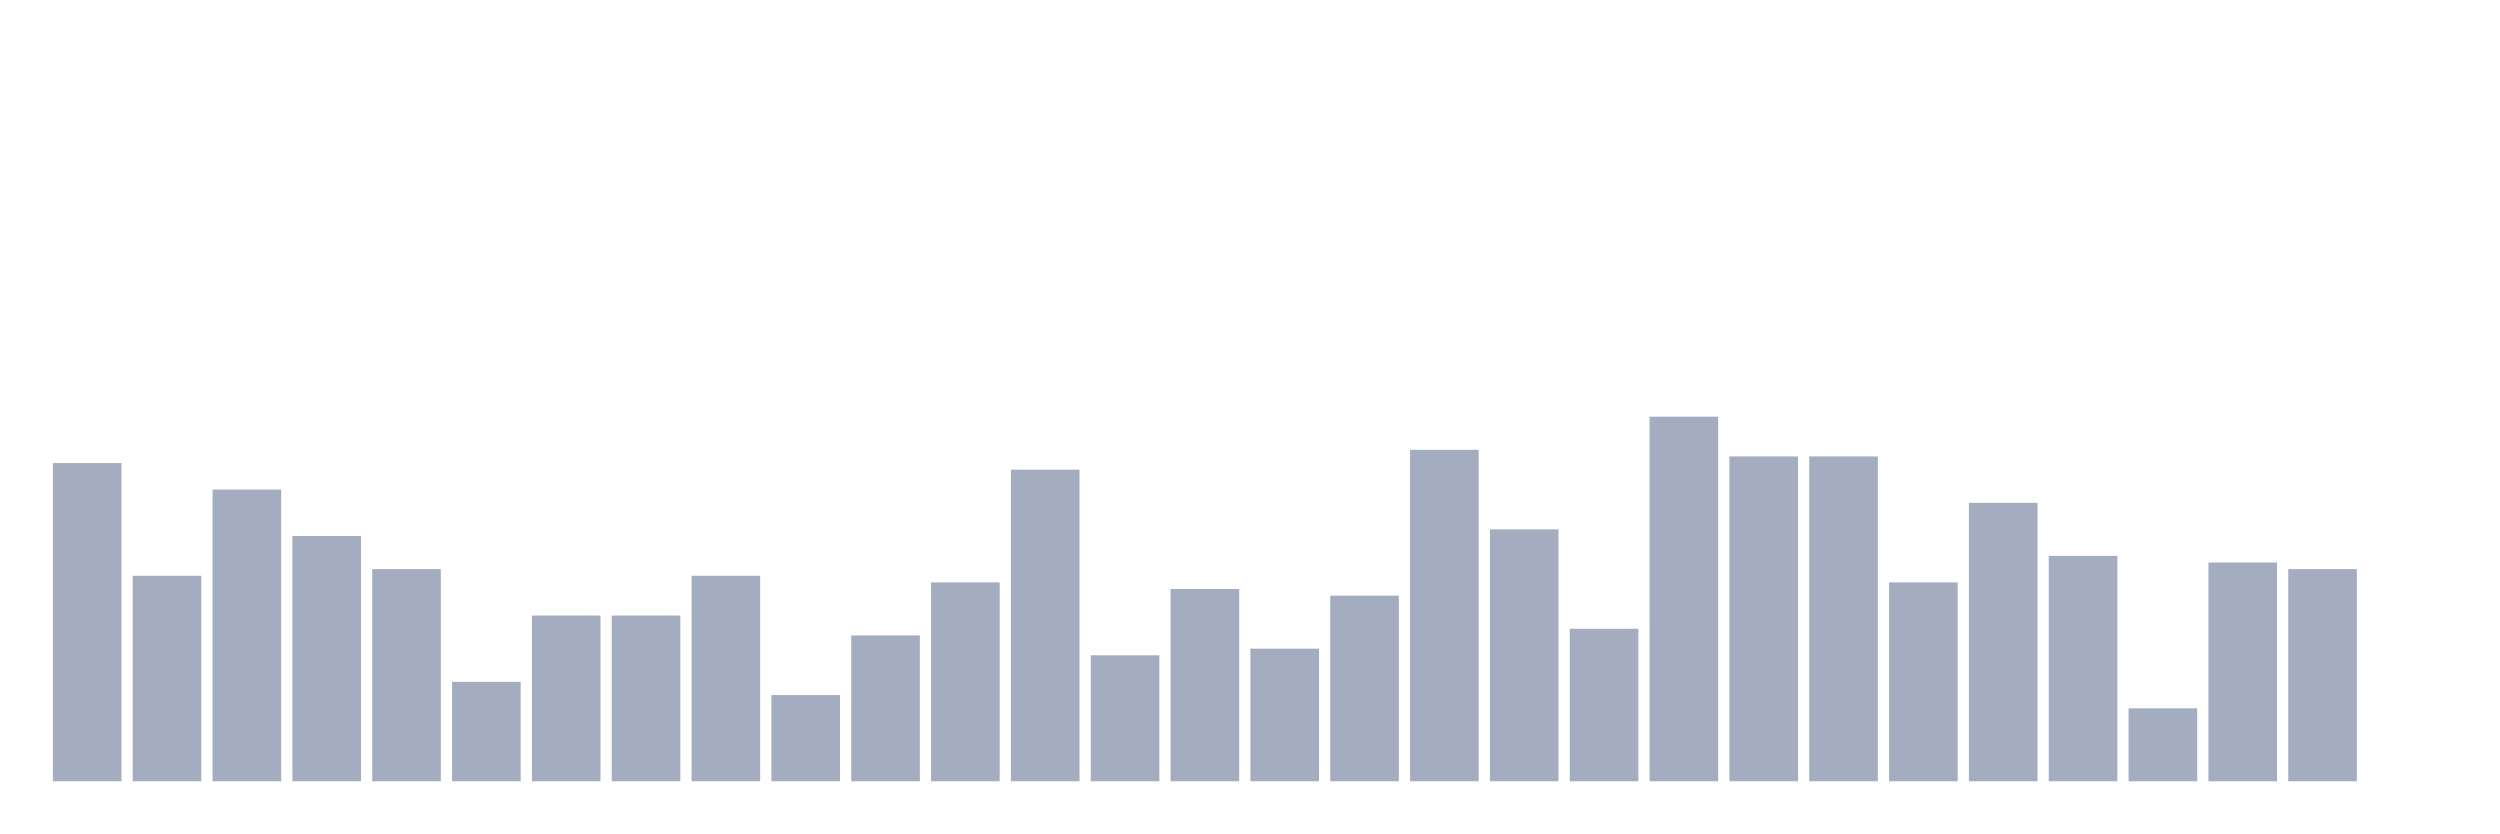
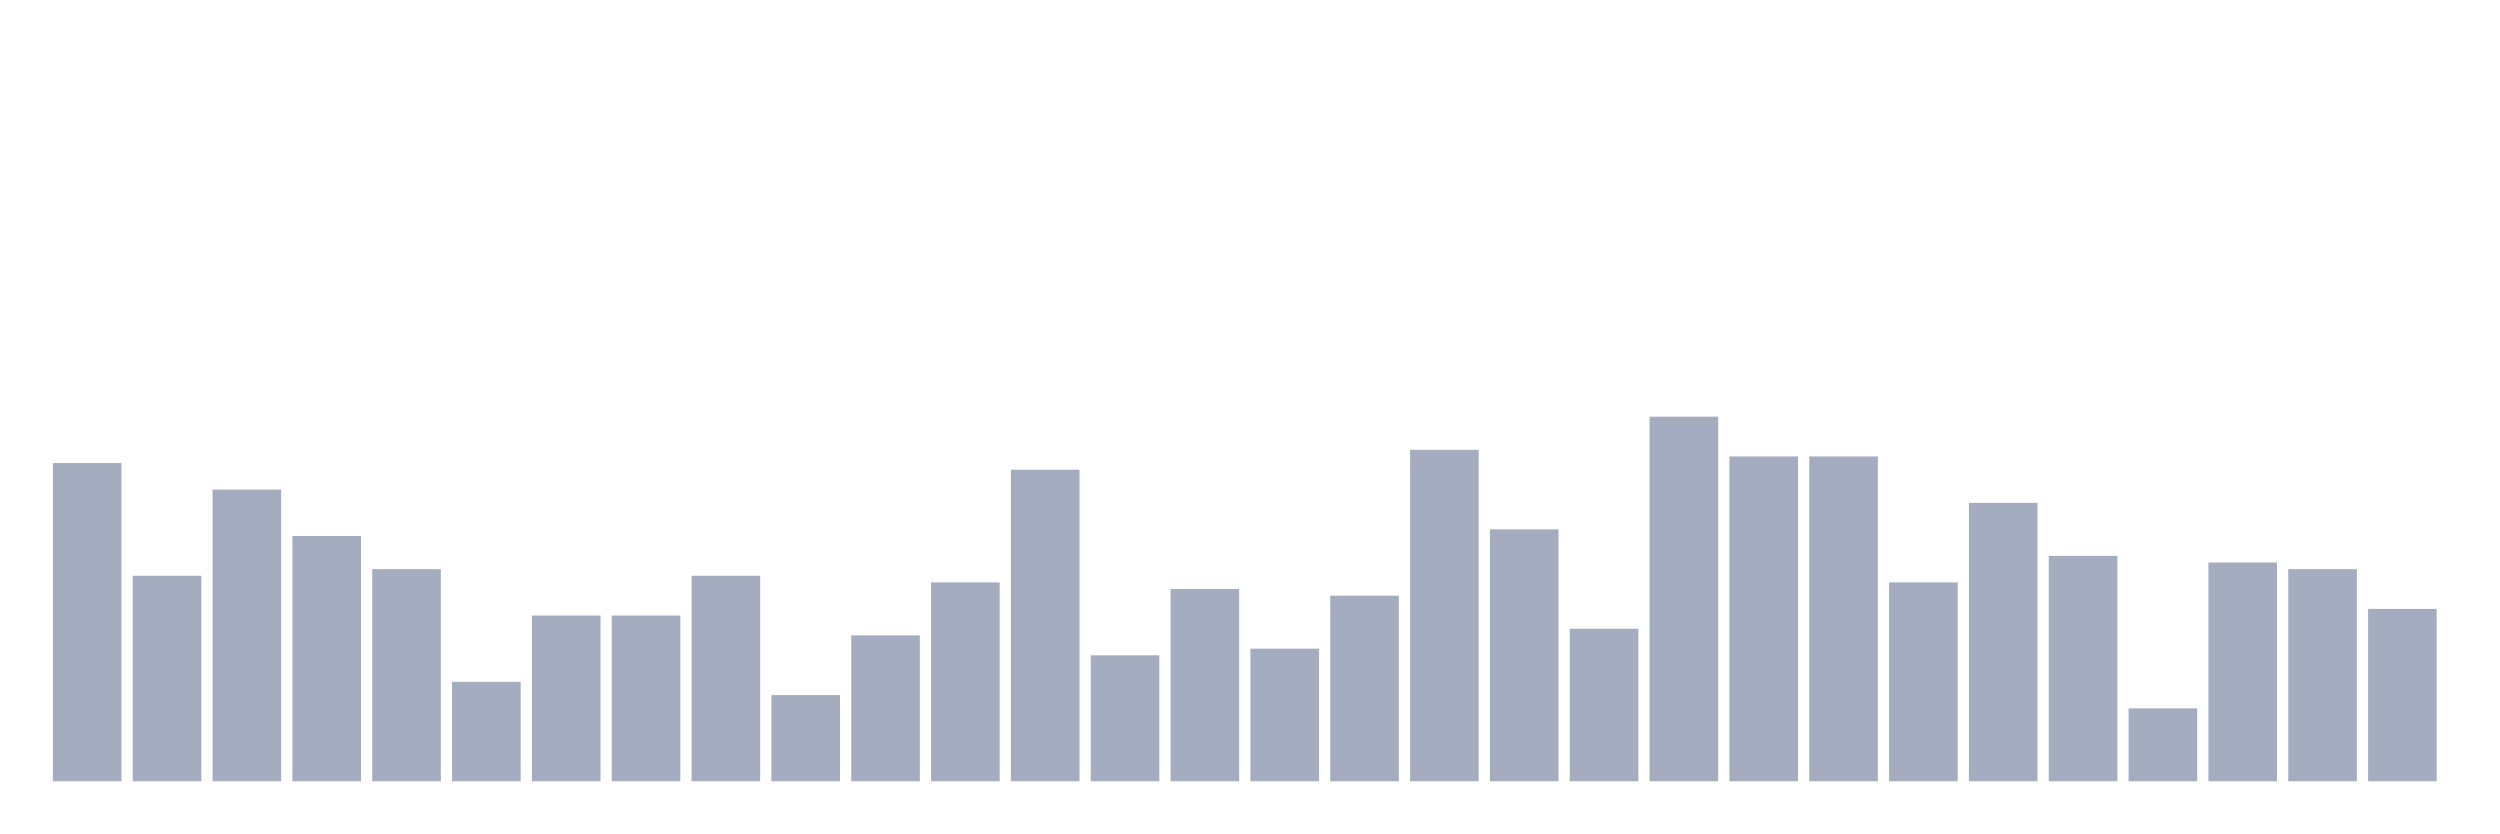
<svg xmlns="http://www.w3.org/2000/svg" viewBox="0 0 480 160">
  <g transform="translate(10,10)">
    <rect class="bar" x="0.153" width="13.175" y="78.909" height="61.091" fill="rgb(164,173,192)" />
    <rect class="bar" x="15.482" width="13.175" y="100.545" height="39.455" fill="rgb(164,173,192)" />
    <rect class="bar" x="30.81" width="13.175" y="84" height="56" fill="rgb(164,173,192)" />
    <rect class="bar" x="46.138" width="13.175" y="92.909" height="47.091" fill="rgb(164,173,192)" />
    <rect class="bar" x="61.466" width="13.175" y="99.273" height="40.727" fill="rgb(164,173,192)" />
    <rect class="bar" x="76.794" width="13.175" y="120.909" height="19.091" fill="rgb(164,173,192)" />
    <rect class="bar" x="92.123" width="13.175" y="108.182" height="31.818" fill="rgb(164,173,192)" />
    <rect class="bar" x="107.451" width="13.175" y="108.182" height="31.818" fill="rgb(164,173,192)" />
    <rect class="bar" x="122.779" width="13.175" y="100.545" height="39.455" fill="rgb(164,173,192)" />
    <rect class="bar" x="138.107" width="13.175" y="123.455" height="16.545" fill="rgb(164,173,192)" />
    <rect class="bar" x="153.436" width="13.175" y="112" height="28" fill="rgb(164,173,192)" />
    <rect class="bar" x="168.764" width="13.175" y="101.818" height="38.182" fill="rgb(164,173,192)" />
    <rect class="bar" x="184.092" width="13.175" y="80.182" height="59.818" fill="rgb(164,173,192)" />
    <rect class="bar" x="199.42" width="13.175" y="115.818" height="24.182" fill="rgb(164,173,192)" />
    <rect class="bar" x="214.748" width="13.175" y="103.091" height="36.909" fill="rgb(164,173,192)" />
    <rect class="bar" x="230.077" width="13.175" y="114.545" height="25.455" fill="rgb(164,173,192)" />
    <rect class="bar" x="245.405" width="13.175" y="104.364" height="35.636" fill="rgb(164,173,192)" />
    <rect class="bar" x="260.733" width="13.175" y="76.364" height="63.636" fill="rgb(164,173,192)" />
    <rect class="bar" x="276.061" width="13.175" y="91.636" height="48.364" fill="rgb(164,173,192)" />
    <rect class="bar" x="291.39" width="13.175" y="110.727" height="29.273" fill="rgb(164,173,192)" />
    <rect class="bar" x="306.718" width="13.175" y="70" height="70" fill="rgb(164,173,192)" />
    <rect class="bar" x="322.046" width="13.175" y="77.636" height="62.364" fill="rgb(164,173,192)" />
    <rect class="bar" x="337.374" width="13.175" y="77.636" height="62.364" fill="rgb(164,173,192)" />
    <rect class="bar" x="352.702" width="13.175" y="101.818" height="38.182" fill="rgb(164,173,192)" />
    <rect class="bar" x="368.031" width="13.175" y="86.545" height="53.455" fill="rgb(164,173,192)" />
    <rect class="bar" x="383.359" width="13.175" y="96.727" height="43.273" fill="rgb(164,173,192)" />
    <rect class="bar" x="398.687" width="13.175" y="126" height="14" fill="rgb(164,173,192)" />
    <rect class="bar" x="414.015" width="13.175" y="98" height="42" fill="rgb(164,173,192)" />
    <rect class="bar" x="429.344" width="13.175" y="99.273" height="40.727" fill="rgb(164,173,192)" />
-     <rect class="bar" x="444.672" width="13.175" y="140" height="0" fill="rgb(164,173,192)" />
+     <rect class="bar" x="444.672" width="13.175" y="106.909" height="33.091" fill="rgb(164,173,192)" />
  </g>
</svg>
